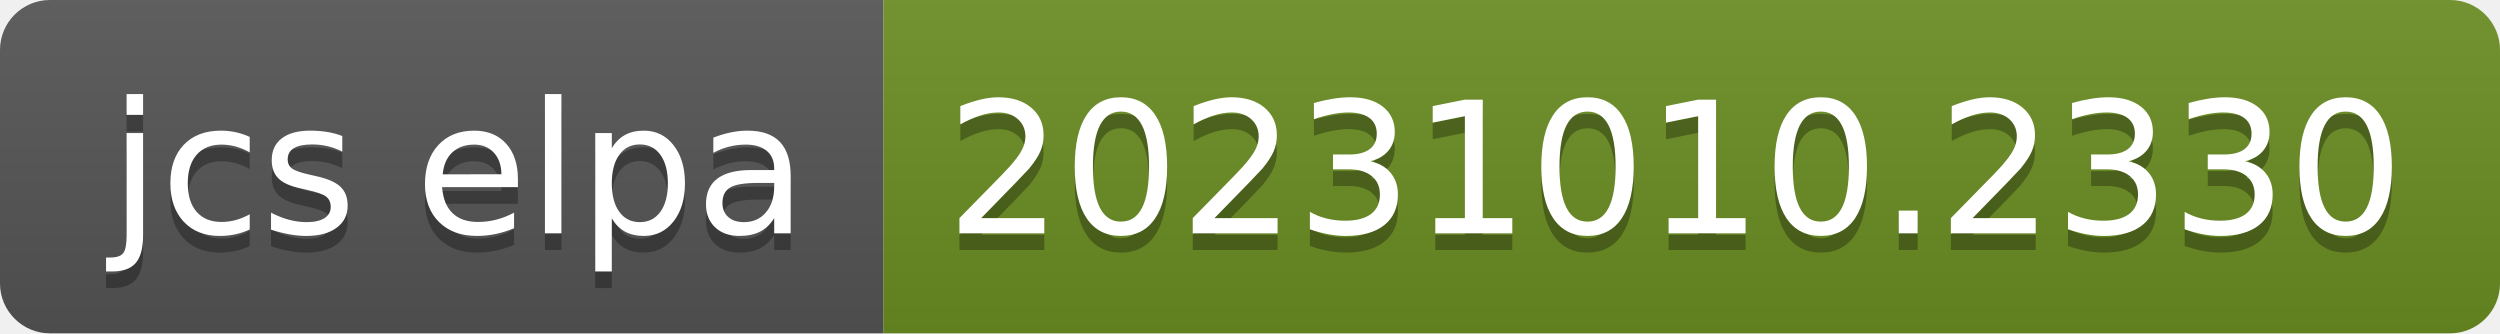
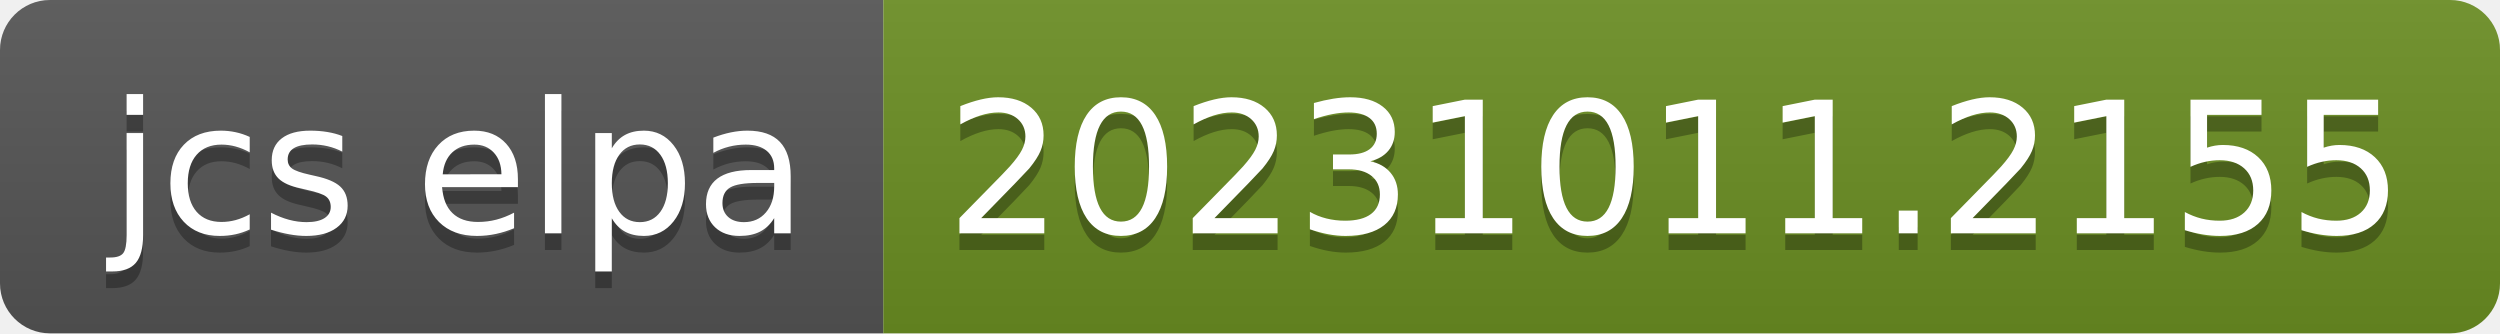
- <svg xmlns="http://www.w3.org/2000/svg" width="150" height="20" role="img" aria-label="jcs elpa: 20231010.2330">
+ <svg xmlns="http://www.w3.org/2000/svg" width="150" height="20" role="img" aria-label="jcs elpa: 20231011.2155">
  <linearGradient id="s" x2="0" y2="100%">
    <stop offset="0" stop-color="#bbb" stop-opacity=".1" />
    <stop offset="1" stop-opacity=".1" />
  </linearGradient>
  <clipPath id="r">
    <rect width="150" height="20" rx="3" fill="#fff" />
  </clipPath>
  <g clip-path="url(#r)">
    <rect width="53" height="20" fill="#555" />
    <rect x="53" width="97" height="20" fill="#6b8e23" />
    <rect width="150" height="20" fill="url(#s)" />
  </g>
  <g fill="#fff" text-anchor="middle" font-family="Verdana,Geneva,DejaVu Sans,sans-serif" text-rendering="geometricPrecision" font-size="110">
    <text aria-hidden="true" x="275" y="150" fill="#010101" fill-opacity=".3" transform="scale(.1)" textLength="430">jcs elpa</text>
    <text x="275" y="140" transform="scale(.1)" fill="#fff" textLength="430">jcs elpa</text>
-     <text aria-hidden="true" x="1005" y="150" fill="#010101" fill-opacity=".3" transform="scale(.1)" textLength="870">20231010.2330</text>
-     <text x="1005" y="140" transform="scale(.1)" fill="#fff" textLength="870">20231010.2330</text>
+     <text aria-hidden="true" x="1005" y="150" fill="#010101" fill-opacity=".3" transform="scale(.1)" textLength="870">20231011.2155</text>
+     <text x="1005" y="140" transform="scale(.1)" fill="#fff" textLength="870">20231011.2155</text>
  </g>
</svg>
